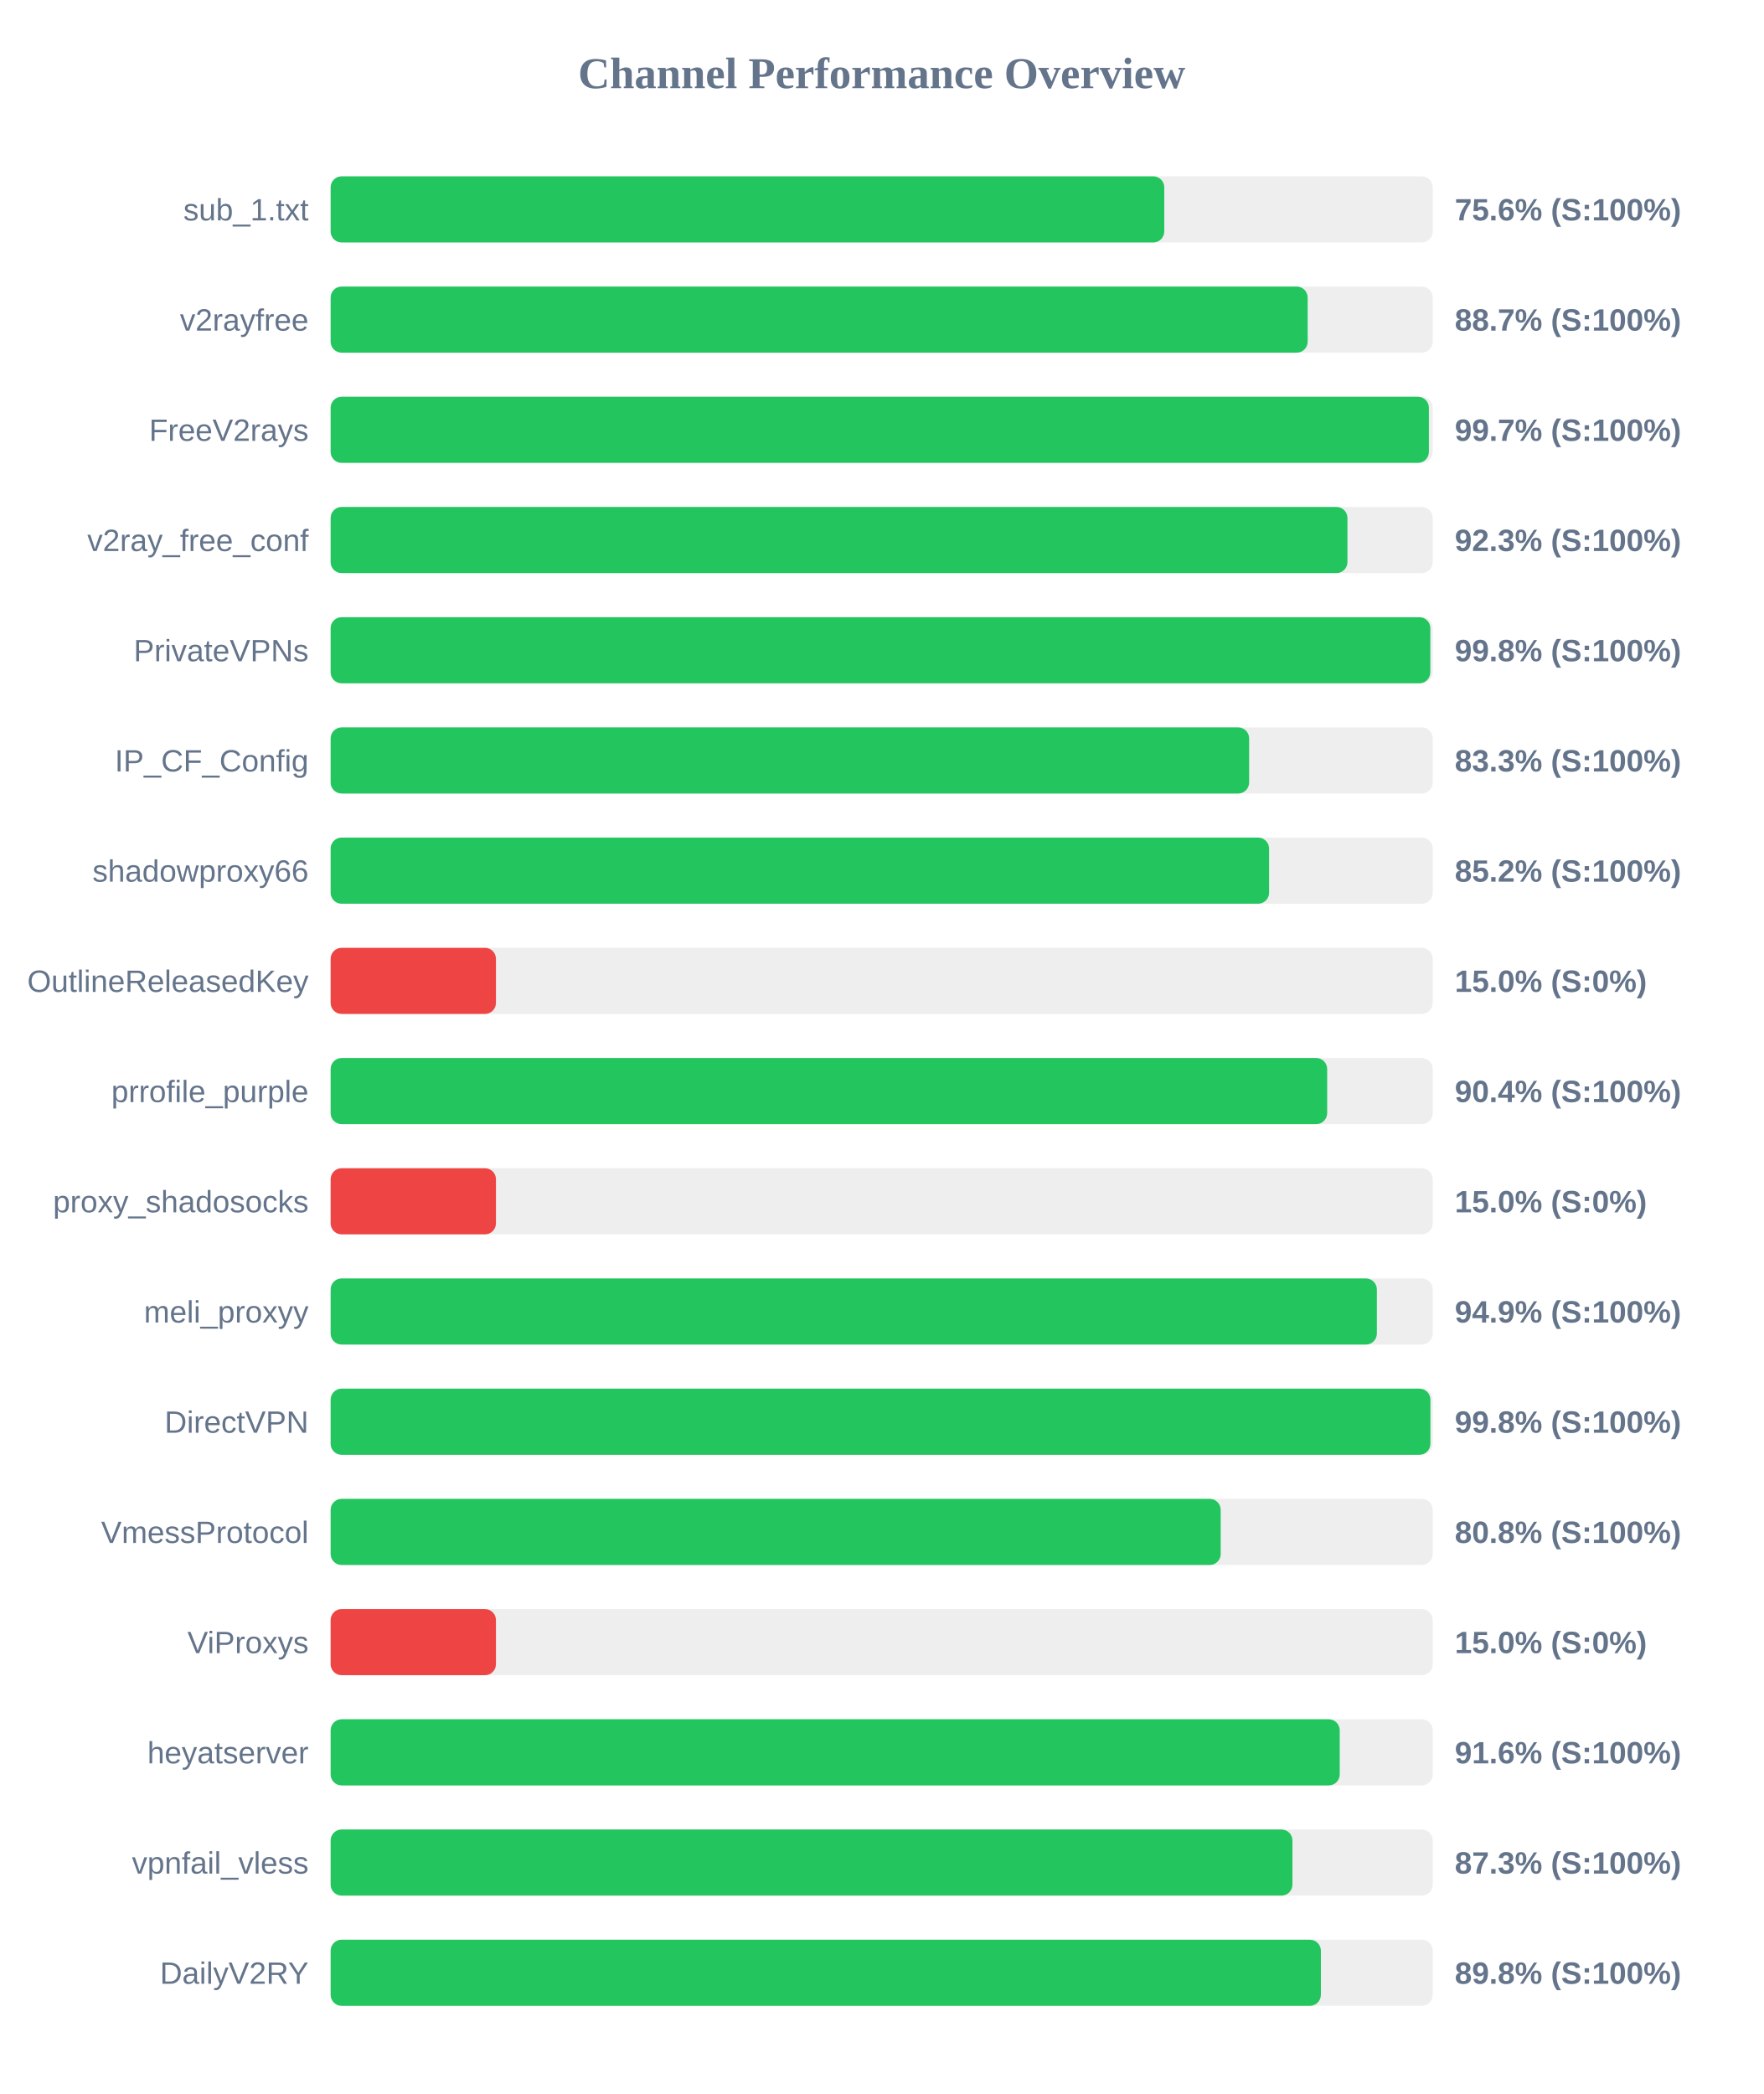
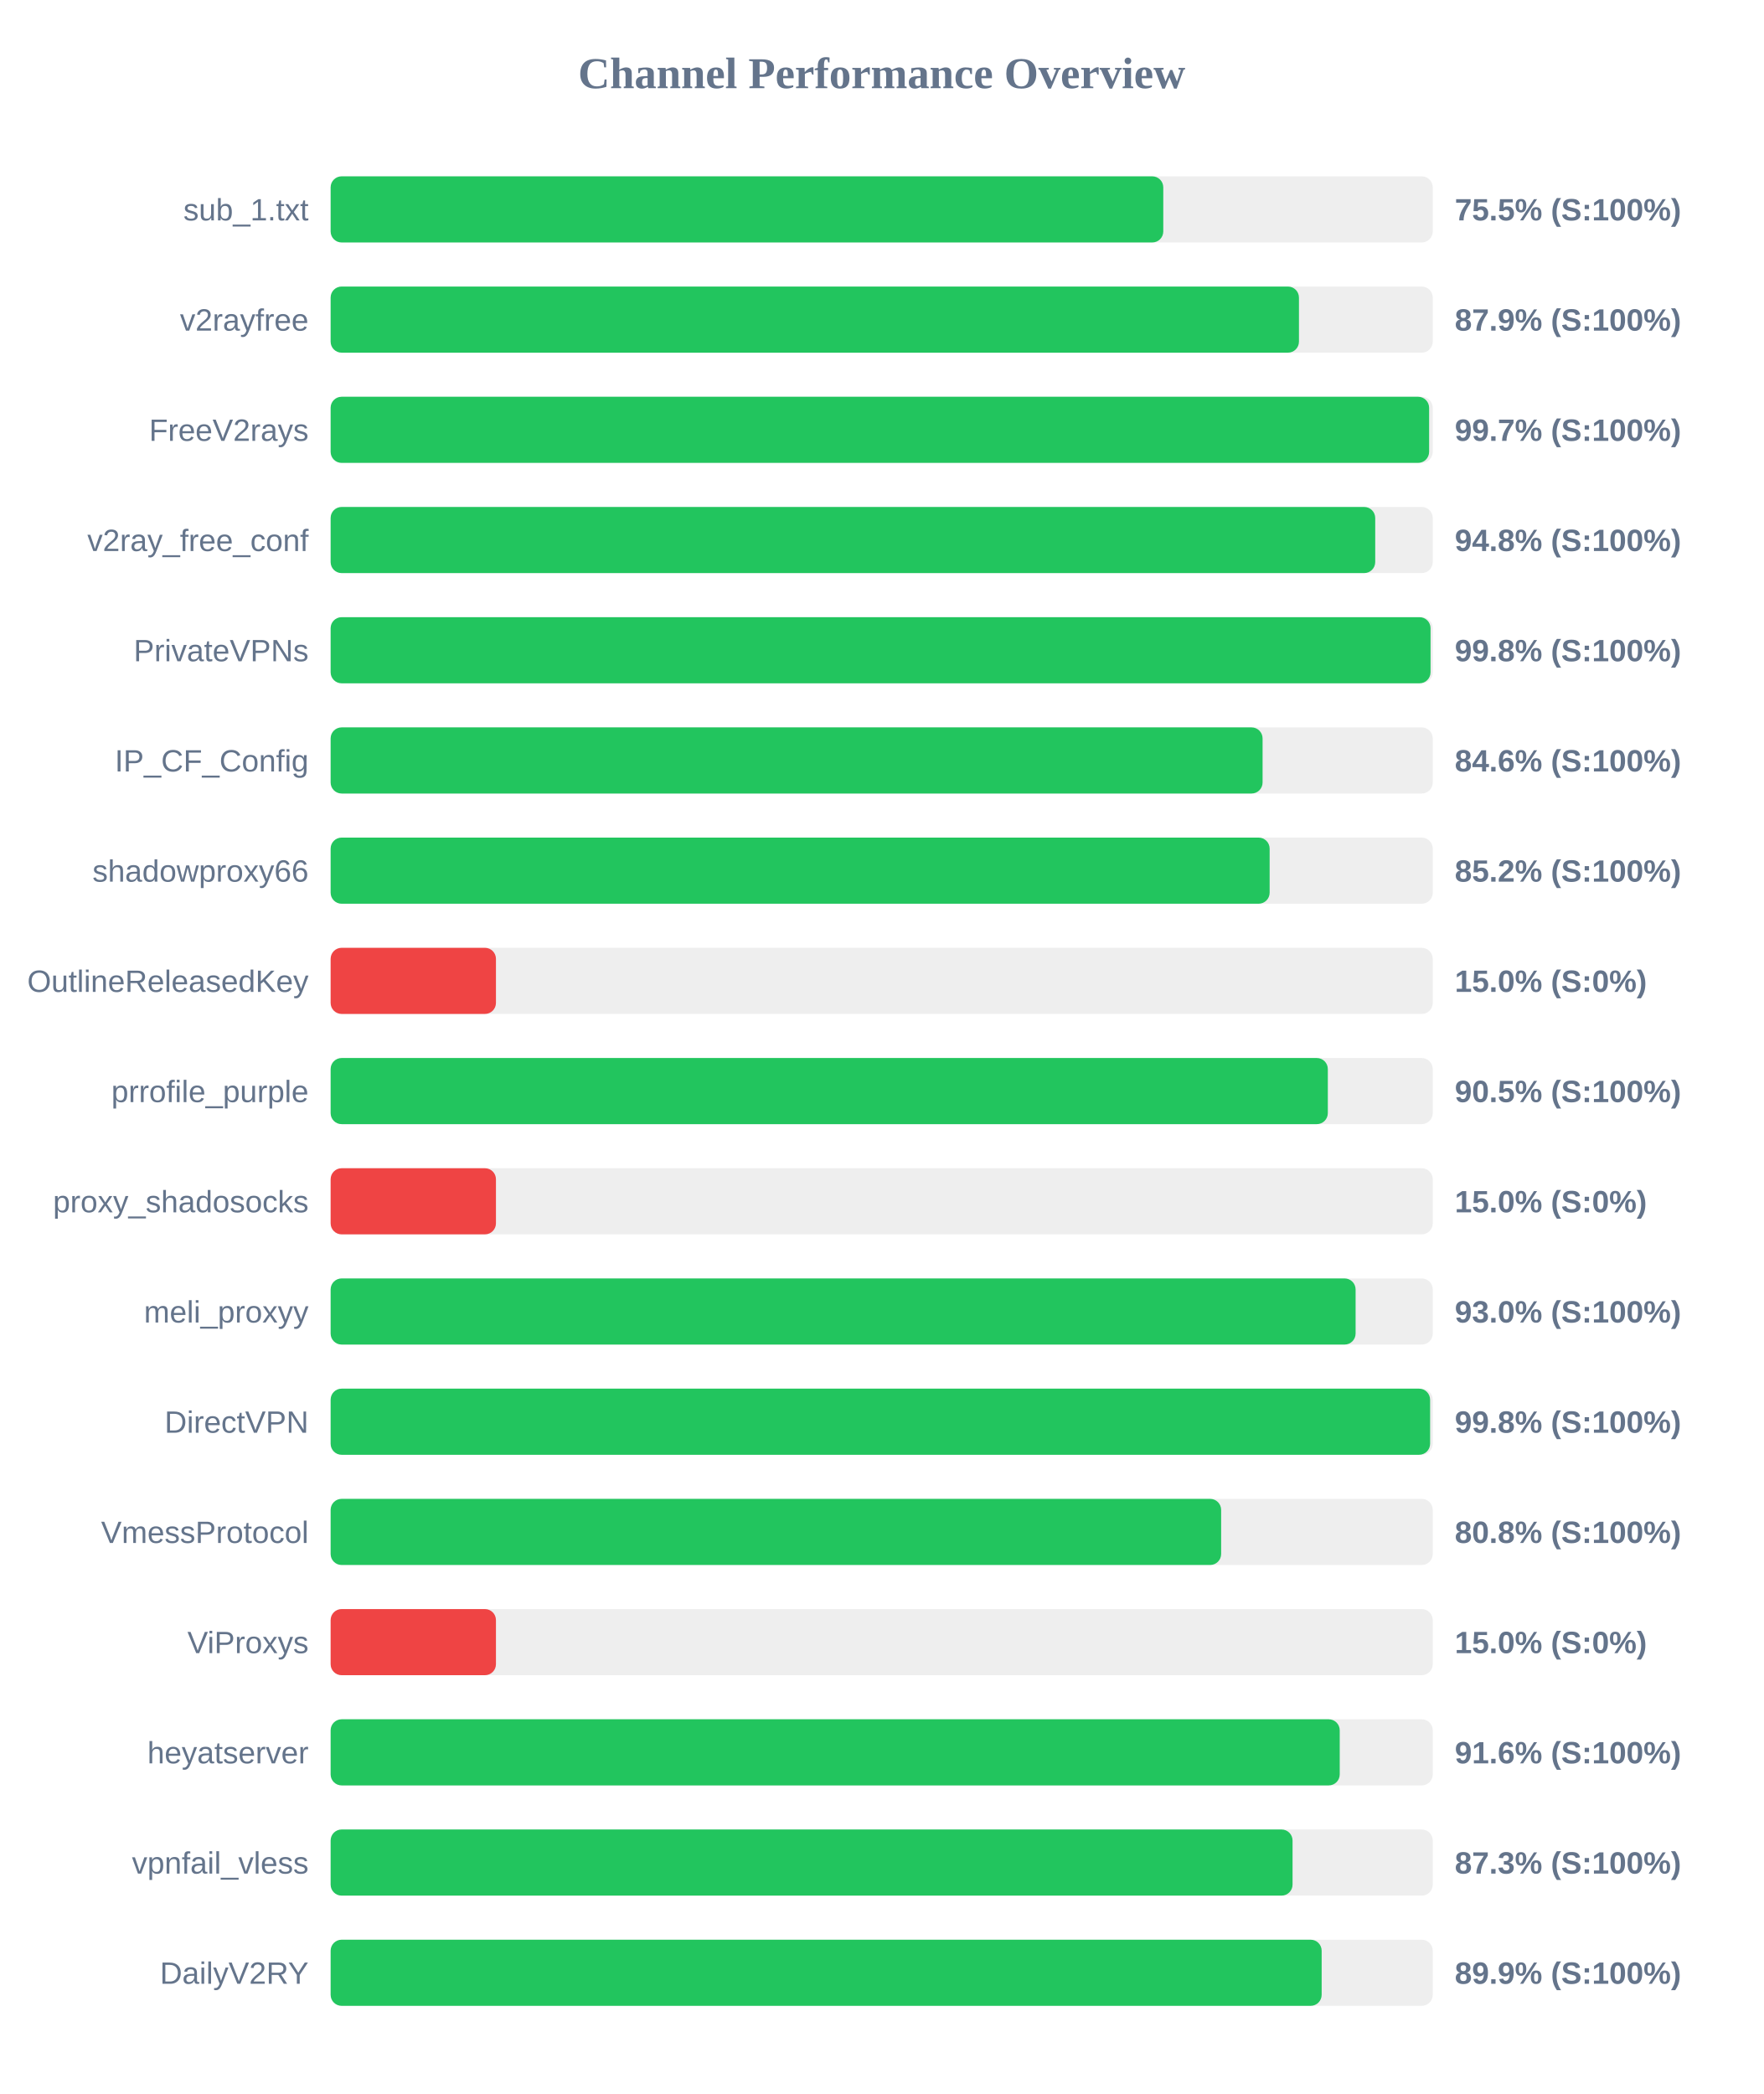
<svg xmlns="http://www.w3.org/2000/svg" width="800" height="950" version="1.1">
  <style>
        .row { font: 14px Arial; fill: #64748b; }
        .score { font: bold 14px Arial; fill: #64748b; }
    </style>
  <text x="400" y="40" text-anchor="middle" font-size="20px" font-weight="bold" fill="#64748b">Channel Performance Overview</text>
  <rect x="150" y="80" width="500" height="30" fill="#eee" rx="5" />
-   <rect x="150" y="80" width="378.2" height="30" fill="#22c55e" rx="5" />
+   <rect x="150" y="80" width="377.75" height="30" fill="#22c55e" rx="5" />
  <text x="140" y="100" text-anchor="end" class="row">sub_1.txt</text>
-   <text x="660" y="100" text-anchor="start" class="score">75.6% (S:100%)</text>
+   <text x="660" y="100" text-anchor="start" class="score">75.5% (S:100%)</text>
  <rect x="150" y="130" width="500" height="30" fill="#eee" rx="5" />
-   <rect x="150" y="130" width="443.25" height="30" fill="#22c55e" rx="5" />
+   <rect x="150" y="130" width="439.3" height="30" fill="#22c55e" rx="5" />
  <text x="140" y="150" text-anchor="end" class="row">v2rayfree</text>
-   <text x="660" y="150" text-anchor="start" class="score">88.7% (S:100%)</text>
+   <text x="660" y="150" text-anchor="start" class="score">87.9% (S:100%)</text>
  <rect x="150" y="180" width="500" height="30" fill="#eee" rx="5" />
-   <rect x="150" y="180" width="498.25" height="30" fill="#22c55e" rx="5" />
+   <rect x="150" y="180" width="498.35" height="30" fill="#22c55e" rx="5" />
  <text x="140" y="200" text-anchor="end" class="row">FreeV2rays</text>
  <text x="660" y="200" text-anchor="start" class="score">99.7% (S:100%)</text>
  <rect x="150" y="230" width="500" height="30" fill="#eee" rx="5" />
-   <rect x="150" y="230" width="461.3" height="30" fill="#22c55e" rx="5" />
+   <rect x="150" y="230" width="473.9" height="30" fill="#22c55e" rx="5" />
  <text x="140" y="250" text-anchor="end" class="row">v2ray_free_conf</text>
-   <text x="660" y="250" text-anchor="start" class="score">92.3% (S:100%)</text>
+   <text x="660" y="250" text-anchor="start" class="score">94.8% (S:100%)</text>
  <rect x="150" y="280" width="500" height="30" fill="#eee" rx="5" />
-   <rect x="150" y="280" width="498.9" height="30" fill="#22c55e" rx="5" />
+   <rect x="150" y="280" width="499.0" height="30" fill="#22c55e" rx="5" />
  <text x="140" y="300" text-anchor="end" class="row">PrivateVPNs</text>
  <text x="660" y="300" text-anchor="start" class="score">99.8% (S:100%)</text>
  <rect x="150" y="330" width="500" height="30" fill="#eee" rx="5" />
-   <rect x="150" y="330" width="416.7" height="30" fill="#22c55e" rx="5" />
+   <rect x="150" y="330" width="422.8" height="30" fill="#22c55e" rx="5" />
  <text x="140" y="350" text-anchor="end" class="row">IP_CF_Config</text>
-   <text x="660" y="350" text-anchor="start" class="score">83.3% (S:100%)</text>
+   <text x="660" y="350" text-anchor="start" class="score">84.6% (S:100%)</text>
  <rect x="150" y="380" width="500" height="30" fill="#eee" rx="5" />
-   <rect x="150" y="380" width="425.75" height="30" fill="#22c55e" rx="5" />
+   <rect x="150" y="380" width="426.0" height="30" fill="#22c55e" rx="5" />
  <text x="140" y="400" text-anchor="end" class="row">shadowproxy66</text>
  <text x="660" y="400" text-anchor="start" class="score">85.2% (S:100%)</text>
  <rect x="150" y="430" width="500" height="30" fill="#eee" rx="5" />
  <rect x="150" y="430" width="75.0" height="30" fill="#ef4444" rx="5" />
  <text x="140" y="450" text-anchor="end" class="row">OutlineReleasedKey</text>
  <text x="660" y="450" text-anchor="start" class="score">15.0% (S:0%)</text>
  <rect x="150" y="480" width="500" height="30" fill="#eee" rx="5" />
-   <rect x="150" y="480" width="452.1" height="30" fill="#22c55e" rx="5" />
+   <rect x="150" y="480" width="452.4" height="30" fill="#22c55e" rx="5" />
  <text x="140" y="500" text-anchor="end" class="row">prrofile_purple</text>
-   <text x="660" y="500" text-anchor="start" class="score">90.4% (S:100%)</text>
+   <text x="660" y="500" text-anchor="start" class="score">90.5% (S:100%)</text>
  <rect x="150" y="530" width="500" height="30" fill="#eee" rx="5" />
  <rect x="150" y="530" width="75.0" height="30" fill="#ef4444" rx="5" />
  <text x="140" y="550" text-anchor="end" class="row">proxy_shadosocks</text>
  <text x="660" y="550" text-anchor="start" class="score">15.0% (S:0%)</text>
  <rect x="150" y="580" width="500" height="30" fill="#eee" rx="5" />
-   <rect x="150" y="580" width="474.65" height="30" fill="#22c55e" rx="5" />
+   <rect x="150" y="580" width="465.0" height="30" fill="#22c55e" rx="5" />
  <text x="140" y="600" text-anchor="end" class="row">meli_proxyy</text>
-   <text x="660" y="600" text-anchor="start" class="score">94.9% (S:100%)</text>
+   <text x="660" y="600" text-anchor="start" class="score">93.0% (S:100%)</text>
  <rect x="150" y="630" width="500" height="30" fill="#eee" rx="5" />
-   <rect x="150" y="630" width="498.95" height="30" fill="#22c55e" rx="5" />
+   <rect x="150" y="630" width="498.8" height="30" fill="#22c55e" rx="5" />
  <text x="140" y="650" text-anchor="end" class="row">DirectVPN</text>
  <text x="660" y="650" text-anchor="start" class="score">99.8% (S:100%)</text>
  <rect x="150" y="680" width="500" height="30" fill="#eee" rx="5" />
-   <rect x="150" y="680" width="403.8" height="30" fill="#22c55e" rx="5" />
+   <rect x="150" y="680" width="404.0" height="30" fill="#22c55e" rx="5" />
  <text x="140" y="700" text-anchor="end" class="row">VmessProtocol</text>
  <text x="660" y="700" text-anchor="start" class="score">80.8% (S:100%)</text>
  <rect x="150" y="730" width="500" height="30" fill="#eee" rx="5" />
  <rect x="150" y="730" width="75.0" height="30" fill="#ef4444" rx="5" />
  <text x="140" y="750" text-anchor="end" class="row">ViProxys</text>
  <text x="660" y="750" text-anchor="start" class="score">15.0% (S:0%)</text>
  <rect x="150" y="780" width="500" height="30" fill="#eee" rx="5" />
  <rect x="150" y="780" width="457.8" height="30" fill="#22c55e" rx="5" />
  <text x="140" y="800" text-anchor="end" class="row">heyatserver</text>
  <text x="660" y="800" text-anchor="start" class="score">91.6% (S:100%)</text>
  <rect x="150" y="830" width="500" height="30" fill="#eee" rx="5" />
-   <rect x="150" y="830" width="436.35" height="30" fill="#22c55e" rx="5" />
+   <rect x="150" y="830" width="436.4" height="30" fill="#22c55e" rx="5" />
  <text x="140" y="850" text-anchor="end" class="row">vpnfail_vless</text>
  <text x="660" y="850" text-anchor="start" class="score">87.3% (S:100%)</text>
  <rect x="150" y="880" width="500" height="30" fill="#eee" rx="5" />
-   <rect x="150" y="880" width="449.25" height="30" fill="#22c55e" rx="5" />
+   <rect x="150" y="880" width="449.6" height="30" fill="#22c55e" rx="5" />
  <text x="140" y="900" text-anchor="end" class="row">DailyV2RY</text>
-   <text x="660" y="900" text-anchor="start" class="score">89.8% (S:100%)</text>
+   <text x="660" y="900" text-anchor="start" class="score">89.9% (S:100%)</text>
</svg>
